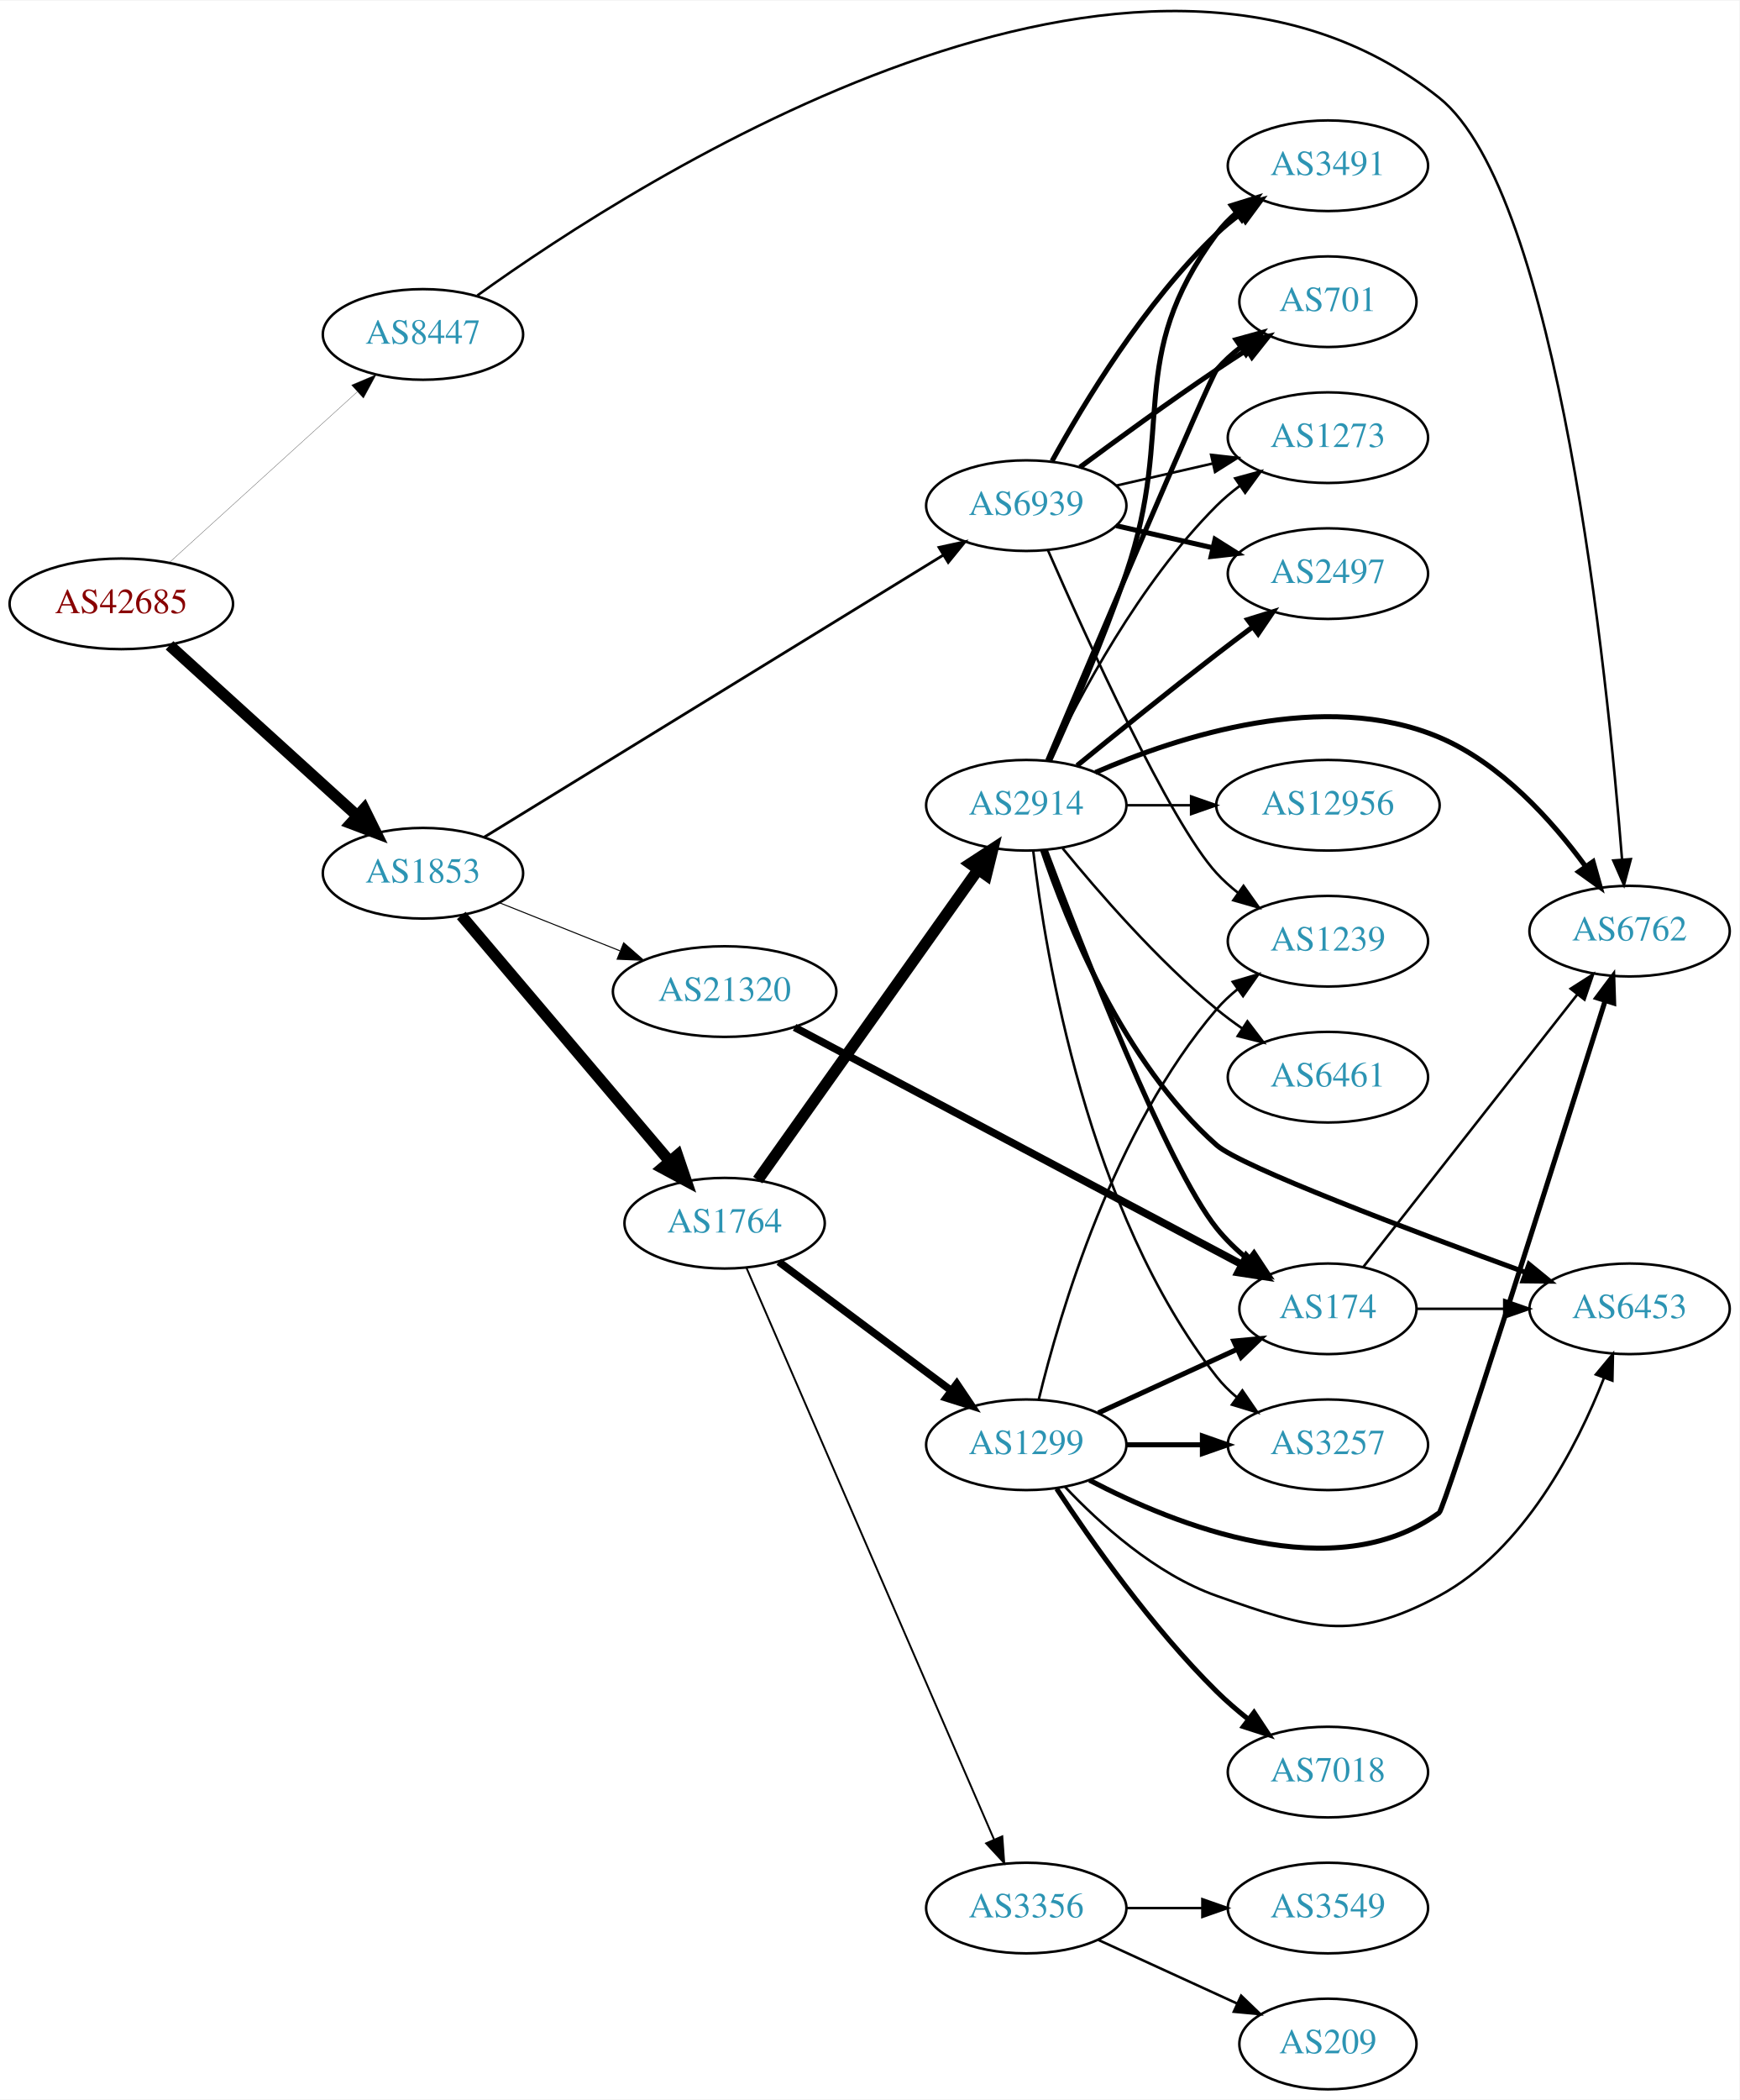
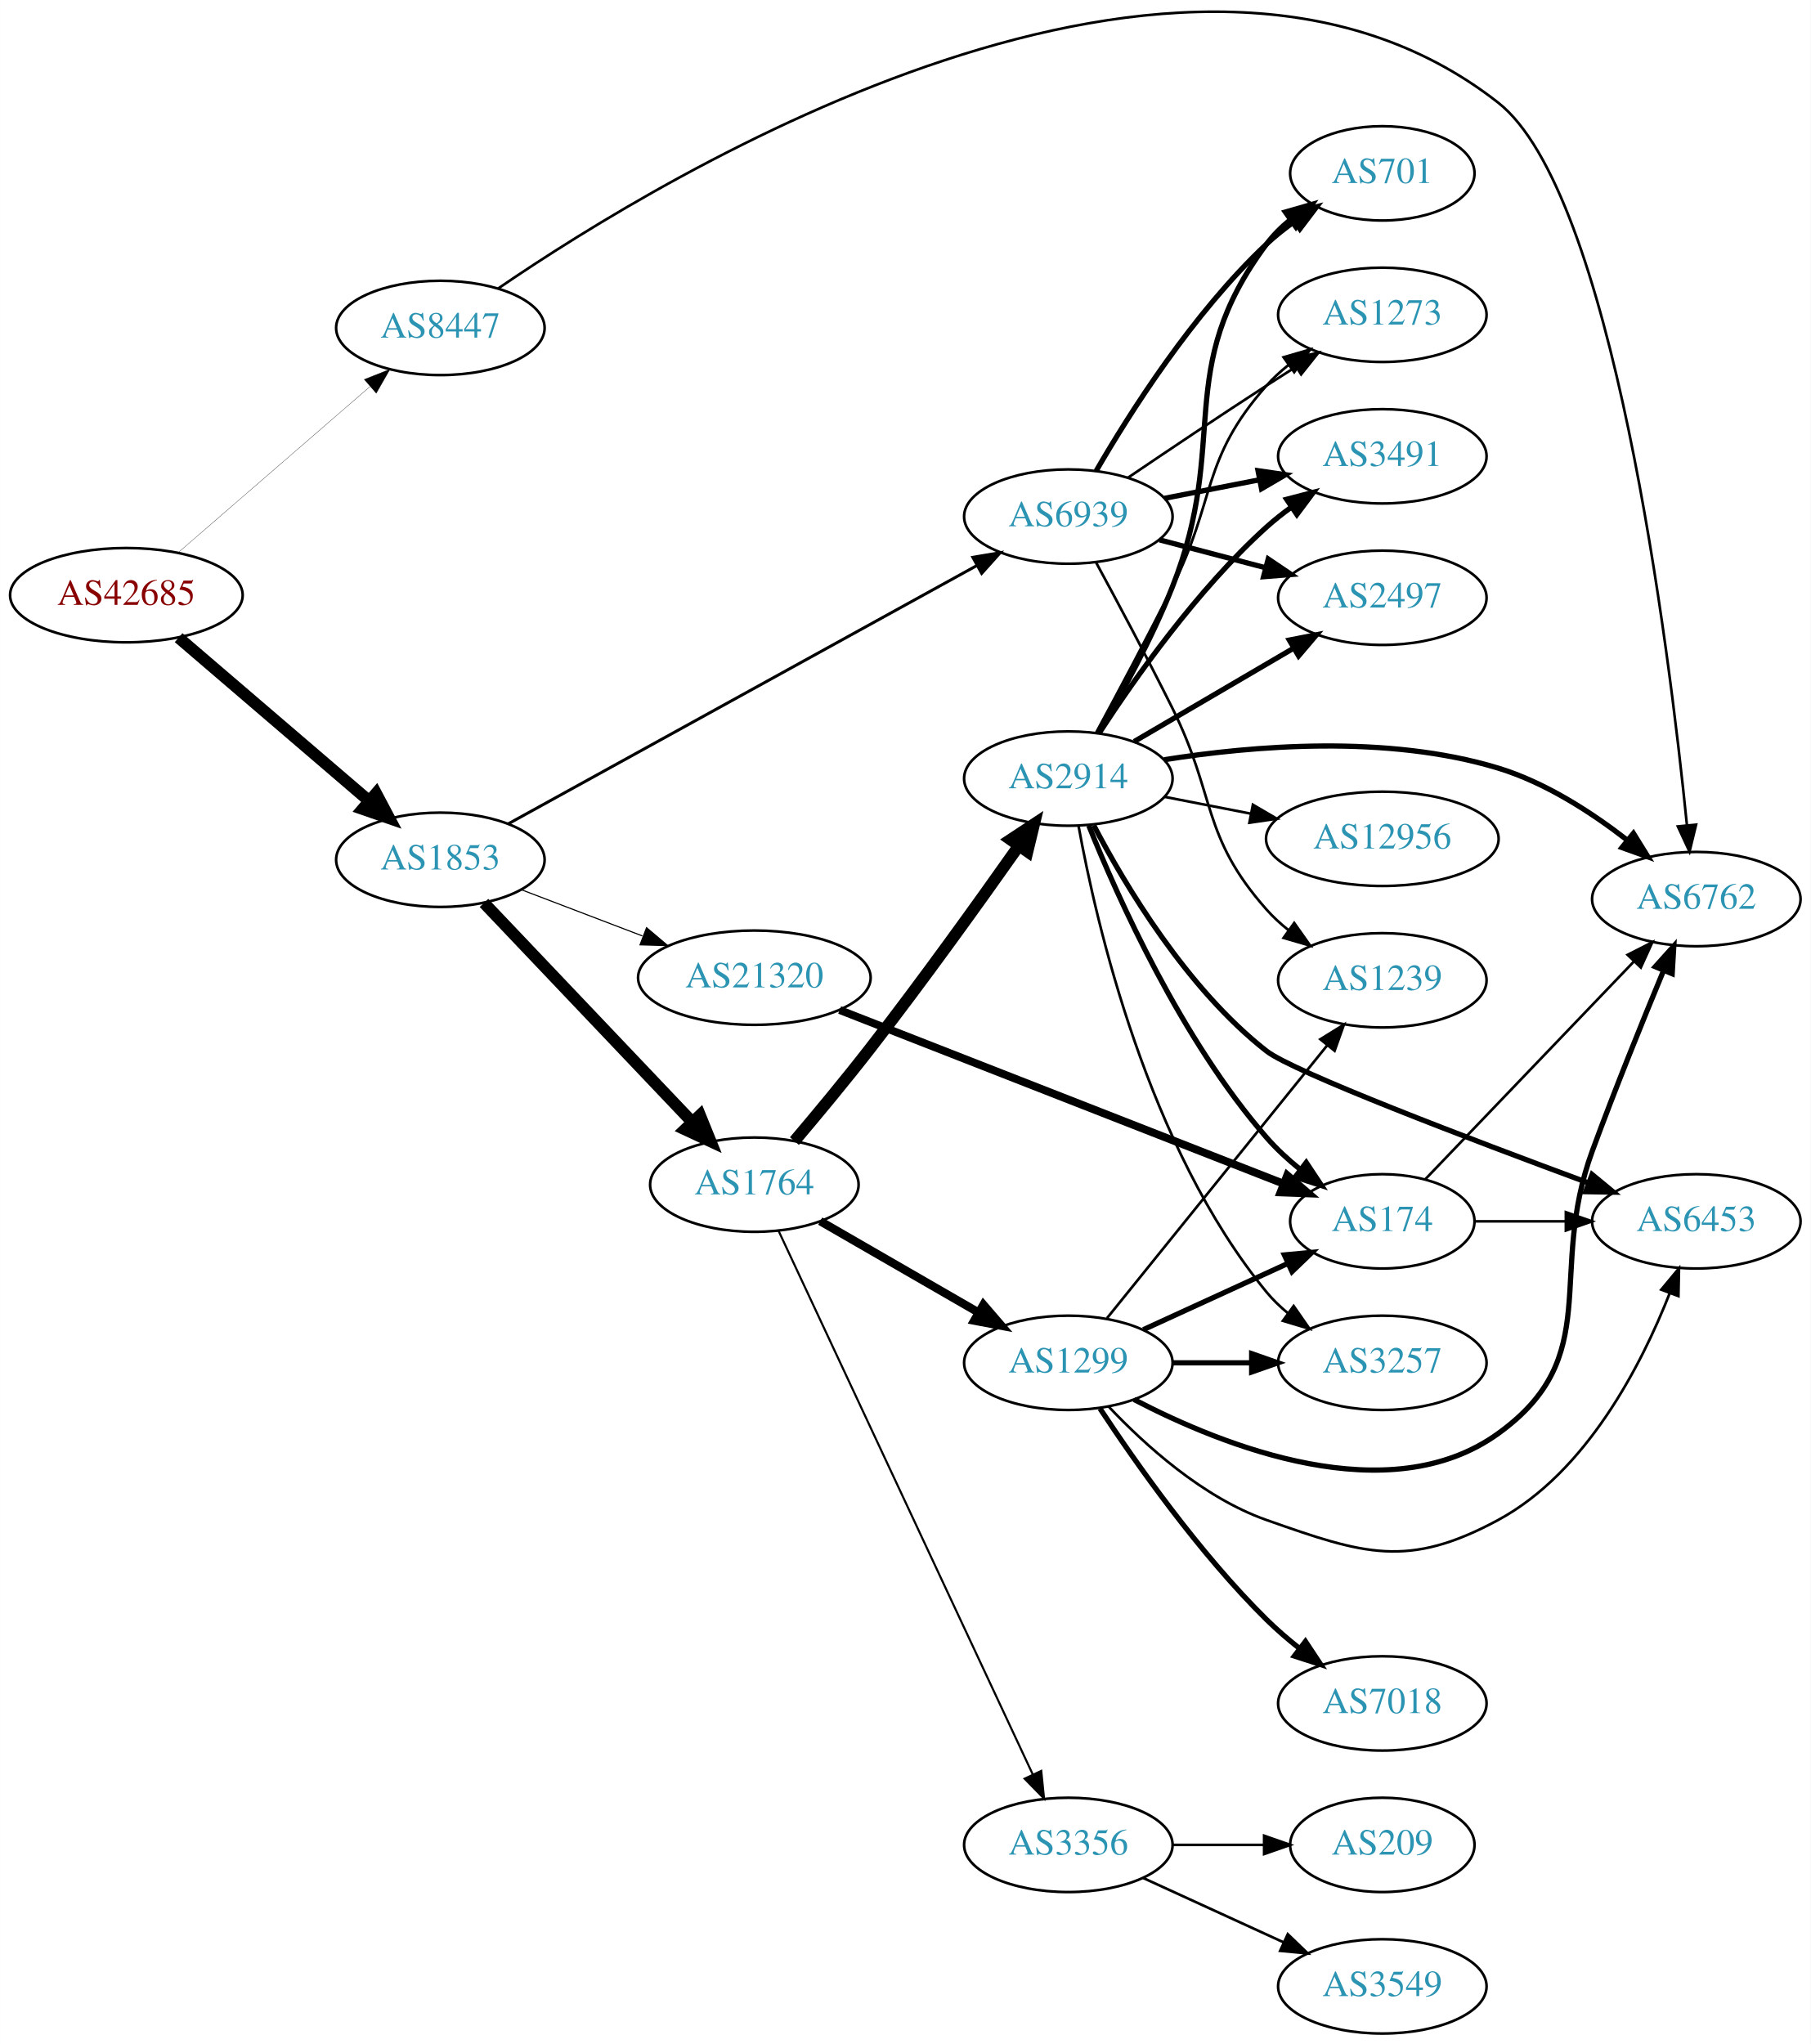
- <svg xmlns="http://www.w3.org/2000/svg" xmlns:xlink="http://www.w3.org/1999/xlink" width="691pt" height="834pt" viewBox="0.00 0.00 691.06 833.59">
-   <g id="graph0" class="graph" transform="scale(1 1) rotate(0) translate(4 829.591)">
-     <polygon fill="white" stroke="none" points="-4,4 -4,-829.591 687.055,-829.591 687.055,4 -4,4" />
+ <svg xmlns="http://www.w3.org/2000/svg" xmlns:xlink="http://www.w3.org/1999/xlink" width="691pt" height="780pt" viewBox="0.00 0.00 691.06 780.16">
+   <g id="graph0" class="graph" transform="scale(1 1) rotate(0) translate(4 776.165)">
+     <polygon fill="white" stroke="none" points="-4,4 -4,-776.165 687.055,-776.165 687.055,4 -4,4" />
    <g id="node1" class="node">
      <g id="a_node1">
        <a xlink:href="/asn/42685" xlink:title="AS42685 ~ Bundeskanzleramt [AT]">
-           <ellipse fill="#ffffff" stroke="black" cx="44.196" cy="-590" rx="44.393" ry="18" />
-           <text text-anchor="middle" x="44.196" y="-586.3" font-family="Times,serif" font-size="14.00" fill="#880000">AS42685</text>
+           <ellipse fill="#ffffff" stroke="black" cx="44.196" cy="-549" rx="44.393" ry="18" />
+           <text text-anchor="middle" x="44.196" y="-545.3" font-family="Times,serif" font-size="14.00" fill="#880000">AS42685</text>
        </a>
      </g>
    </g>
    <g id="node2" class="node">
      <g id="a_node2">
        <a xlink:href="/asn/1853" xlink:title="AS1853 ~ ACOnet Backbone [AT]">
-           <ellipse fill="#ffffff" stroke="black" cx="164.039" cy="-483" rx="39.794" ry="18" />
-           <text text-anchor="middle" x="164.039" y="-479.3" font-family="Times,serif" font-size="14.00" fill="#2c94b3">AS1853</text>
+           <ellipse fill="#ffffff" stroke="black" cx="164.039" cy="-448" rx="39.794" ry="18" />
+           <text text-anchor="middle" x="164.039" y="-444.3" font-family="Times,serif" font-size="14.00" fill="#2c94b3">AS1853</text>
        </a>
      </g>
    </g>
    <g id="edge1" class="edge">
-       <path fill="none" stroke="black" stroke-width="4.5" d="M63.351,-573.516C83.333,-555.372 115.585,-526.087 137.971,-505.761" />
-       <polygon fill="black" stroke="black" stroke-width="4.5" points="140.685,-508.616 145.441,-498.978 135.391,-502.786 140.685,-508.616" />
+       <path fill="none" stroke="black" stroke-width="4.5" d="M64.129,-532.773C83.831,-515.887 114.826,-489.322 136.864,-470.434" />
+       <polygon fill="black" stroke="black" stroke-width="4.5" points="139.51,-473.351 144.541,-463.854 134.385,-467.372 139.51,-473.351" />
    </g>
    <g id="node3" class="node">
      <g id="a_node3">
        <a xlink:href="/asn/8447" xlink:title="AS8447 ~ A1 Telekom Austria AG [AT]">
-           <ellipse fill="#ffffff" stroke="black" cx="164.039" cy="-697" rx="39.794" ry="18" />
-           <text text-anchor="middle" x="164.039" y="-693.3" font-family="Times,serif" font-size="14.00" fill="#2c94b3">AS8447</text>
+           <ellipse fill="#ffffff" stroke="black" cx="164.039" cy="-651" rx="39.794" ry="18" />
+           <text text-anchor="middle" x="164.039" y="-647.3" font-family="Times,serif" font-size="14.00" fill="#2c94b3">AS8447</text>
        </a>
      </g>
    </g>
    <g id="edge2" class="edge">
-       <path fill="none" stroke="black" stroke-width="0.102" d="M63.351,-606.484C83.333,-624.628 115.585,-653.913 137.971,-674.239" />
-       <polygon fill="black" stroke="black" stroke-width="0.102" points="135.685,-676.891 145.441,-681.022 140.391,-671.708 135.685,-676.891" />
+       <path fill="none" stroke="black" stroke-width="0.105" d="M63.869,-565.162C83.636,-582.273 114.982,-609.404 137.134,-628.578" />
+       <polygon fill="black" stroke="black" stroke-width="0.105" points="134.989,-631.35 144.841,-635.249 139.57,-626.058 134.989,-631.35" />
    </g>
    <g id="node4" class="node">
      <g id="a_node4">
        <a xlink:href="/asn/1764" xlink:title="AS1764 ~ NEXTLAYER-AS [AT]">
-           <ellipse fill="#ffffff" stroke="black" cx="283.881" cy="-344" rx="39.794" ry="18" />
-           <text text-anchor="middle" x="283.881" y="-340.3" font-family="Times,serif" font-size="14.00" fill="#2c94b3">AS1764</text>
+           <ellipse fill="#ffffff" stroke="black" cx="283.881" cy="-324" rx="39.794" ry="18" />
+           <text text-anchor="middle" x="283.881" y="-320.3" font-family="Times,serif" font-size="14.00" fill="#2c94b3">AS1764</text>
        </a>
      </g>
    </g>
    <g id="edge3" class="edge">
-       <path fill="none" stroke="black" stroke-width="4.5" d="M179.253,-466.233C199.868,-441.917 238.195,-396.709 262.017,-368.61" />
-       <polygon fill="black" stroke="black" stroke-width="4.5" points="265.153,-371 268.616,-360.826 259.146,-365.908 265.153,-371" />
+       <path fill="none" stroke="black" stroke-width="4.5" d="M180.687,-431.534C201.025,-410.133 236.693,-372.602 260.052,-348.023" />
+       <polygon fill="black" stroke="black" stroke-width="4.5" points="263.133,-350.496 267.168,-340.534 257.425,-345.071 263.133,-350.496" />
    </g>
    <g id="node5" class="node">
      <g id="a_node5">
        <a xlink:href="/asn/6939" xlink:title="AS6939 ~ Hurricane Electric LLC [US]">
-           <ellipse fill="#ffffff" stroke="black" cx="403.724" cy="-629" rx="39.794" ry="18" />
-           <text text-anchor="middle" x="403.724" y="-625.3" font-family="Times,serif" font-size="14.00" fill="#2c94b3">AS6939</text>
+           <ellipse fill="#ffffff" stroke="black" cx="403.724" cy="-579" rx="39.794" ry="18" />
+           <text text-anchor="middle" x="403.724" y="-575.3" font-family="Times,serif" font-size="14.00" fill="#2c94b3">AS6939</text>
        </a>
      </g>
    </g>
    <g id="edge4" class="edge">
-       <path fill="none" stroke="black" stroke-width="1.091" d="M188.262,-497.265C231.039,-523.541 322.338,-579.622 370.865,-609.43" />
-       <polygon fill="black" stroke="black" stroke-width="1.091" points="369.054,-612.425 379.406,-614.677 372.718,-606.461 369.054,-612.425" />
+       <path fill="none" stroke="black" stroke-width="1.125" d="M190.026,-461.772C232.911,-485.408 320.565,-533.718 368.885,-560.35" />
+       <polygon fill="black" stroke="black" stroke-width="1.125" points="367.267,-563.455 377.715,-565.216 370.646,-557.324 367.267,-563.455" />
    </g>
    <g id="node6" class="node">
      <g id="a_node6">
        <a xlink:href="/asn/21320" xlink:title="AS21320 ~ GEANT Vereniging [EU]">
-           <ellipse fill="#ffffff" stroke="black" cx="283.881" cy="-436" rx="44.393" ry="18" />
-           <text text-anchor="middle" x="283.881" y="-432.3" font-family="Times,serif" font-size="14.00" fill="#2c94b3">AS21320</text>
+           <ellipse fill="#ffffff" stroke="black" cx="283.881" cy="-403" rx="44.393" ry="18" />
+           <text text-anchor="middle" x="283.881" y="-399.3" font-family="Times,serif" font-size="14.00" fill="#2c94b3">AS21320</text>
        </a>
      </g>
    </g>
    <g id="edge5" class="edge">
-       <path fill="none" stroke="black" stroke-width="0.409" d="M194.471,-471.261C208.924,-465.497 226.566,-458.461 242.278,-452.194" />
-       <polygon fill="black" stroke="black" stroke-width="0.409" points="243.773,-455.366 251.765,-448.41 241.18,-448.864 243.773,-455.366" />
-     </g>
-     <g id="node10" class="node">
-       <g id="a_node10">
+       <path fill="none" stroke="black" stroke-width="0.422" d="M195.08,-436.528C209.065,-431.188 225.933,-424.747 241.131,-418.943" />
+       <polygon fill="black" stroke="black" stroke-width="0.422" points="242.736,-422.077 250.83,-415.239 240.239,-415.537 242.736,-422.077" />
+     </g>
+     <g id="node16" class="node">
+       <g id="a_node16">
        <a xlink:href="/asn/6762" xlink:title="AS6762 ~ TELECOM ITALIA SPARKLE S.p.A. [IT]">
-           <ellipse fill="#ffffff" stroke="black" cx="643.409" cy="-460" rx="39.794" ry="18" />
-           <text text-anchor="middle" x="643.409" y="-456.3" font-family="Times,serif" font-size="14.00" fill="#2c94b3">AS6762</text>
-         </a>
-       </g>
-     </g>
-     <g id="edge32" class="edge">
-       <path fill="none" stroke="black" d="M185.649,-712.473C249.778,-758.611 448.603,-886.279 567.762,-791 615.135,-753.121 634.596,-562.001 640.396,-488.687" />
-       <polygon fill="black" stroke="black" points="643.912,-488.602 641.183,-478.365 636.933,-488.07 643.912,-488.602" />
+           <ellipse fill="#ffffff" stroke="black" cx="643.409" cy="-433" rx="39.794" ry="18" />
+           <text text-anchor="middle" x="643.409" y="-429.3" font-family="Times,serif" font-size="14.00" fill="#2c94b3">AS6762</text>
+         </a>
+       </g>
+     </g>
+     <g id="edge31" class="edge">
+       <path fill="none" stroke="black" d="M186.07,-666.037C250.579,-710.172 448.493,-830.526 567.762,-737 611.4,-702.781 632.902,-529.922 639.828,-461.217" />
+       <polygon fill="black" stroke="black" points="643.325,-461.414 640.816,-451.121 636.359,-460.733 643.325,-461.414" />
    </g>
    <g id="node7" class="node">
      <g id="a_node7">
        <a xlink:href="/asn/1299" xlink:title="AS1299 ~ Telia Carrier [EU]">
          <ellipse fill="#ffffff" stroke="black" cx="403.724" cy="-256" rx="39.794" ry="18" />
          <text text-anchor="middle" x="403.724" y="-252.3" font-family="Times,serif" font-size="14.00" fill="#2c94b3">AS1299</text>
        </a>
      </g>
    </g>
    <g id="edge6" class="edge">
-       <path fill="none" stroke="black" stroke-width="3" d="M305.408,-328.672C324.386,-314.499 352.777,-293.298 374.002,-277.448" />
-       <polygon fill="black" stroke="black" stroke-width="3" points="376.119,-280.236 382.037,-271.448 371.93,-274.627 376.119,-280.236" />
+       <path fill="none" stroke="black" stroke-width="3.176" d="M309.013,-310.075C326.452,-300.012 350.226,-286.293 369.464,-275.192" />
+       <polygon fill="black" stroke="black" stroke-width="3.176" points="371.307,-278.17 378.219,-270.14 367.809,-272.107 371.307,-278.17" />
    </g>
    <g id="node8" class="node">
      <g id="a_node8">
        <a xlink:href="/asn/2914" xlink:title="AS2914 ~ NTT America, Inc. [US]">
-           <ellipse fill="#ffffff" stroke="black" cx="403.724" cy="-510" rx="39.794" ry="18" />
-           <text text-anchor="middle" x="403.724" y="-506.3" font-family="Times,serif" font-size="14.00" fill="#2c94b3">AS2914</text>
+           <ellipse fill="#ffffff" stroke="black" cx="403.724" cy="-479" rx="39.794" ry="18" />
+           <text text-anchor="middle" x="403.724" y="-475.3" font-family="Times,serif" font-size="14.00" fill="#2c94b3">AS2914</text>
        </a>
      </g>
    </g>
    <g id="edge7" class="edge">
-       <path fill="none" stroke="black" stroke-width="4.5" d="M297.049,-361.14C317.778,-390.34 360.054,-449.893 384.382,-484.163" />
-       <polygon fill="black" stroke="black" stroke-width="4.5" points="381.447,-486.83 390.446,-492.705 387.868,-482.271 381.447,-486.83" />
+       <path fill="none" stroke="black" stroke-width="4.5" d="M299.173,-340.632C307.728,-350.727 318.721,-363.948 328.077,-376 348.104,-401.796 369.901,-432.158 384.741,-453.204" />
+       <polygon fill="black" stroke="black" stroke-width="4.5" points="381.679,-455.694 390.65,-461.612 388.122,-451.167 381.679,-455.694" />
    </g>
    <g id="node9" class="node">
      <g id="a_node9">
        <a xlink:href="/asn/3356" xlink:title="AS3356 ~ Level 3 Parent, LLC [US]">
          <ellipse fill="#ffffff" stroke="black" cx="403.724" cy="-72" rx="39.794" ry="18" />
          <text text-anchor="middle" x="403.724" y="-68.3" font-family="Times,serif" font-size="14.00" fill="#2c94b3">AS3356</text>
        </a>
      </g>
    </g>
    <g id="edge8" class="edge">
-       <path fill="none" stroke="black" stroke-width="0.75" d="M292.613,-326.153C312.756,-279.66 366.947,-154.579 390.975,-99.117" />
-       <polygon fill="black" stroke="black" stroke-width="0.75" points="394.199,-100.48 394.963,-89.912 387.776,-97.697 394.199,-100.48" />
+       <path fill="none" stroke="black" stroke-width="0.794" d="M293.168,-306.28C313.495,-262.812 365.928,-150.686 390.134,-98.922" />
+       <polygon fill="black" stroke="black" stroke-width="0.794" points="393.381,-100.242 394.446,-89.701 387.04,-97.276 393.381,-100.242" />
+     </g>
+     <g id="node11" class="node">
+       <g id="a_node11">
+         <a xlink:href="/asn/3491" xlink:title="AS3491 ~ PCCW Global, Inc. [US]">
+           <ellipse fill="#ffffff" stroke="black" cx="523.566" cy="-602" rx="39.794" ry="18" />
+           <text text-anchor="middle" x="523.566" y="-598.3" font-family="Times,serif" font-size="14.00" fill="#2c94b3">AS3491</text>
+         </a>
+       </g>
+     </g>
+     <g id="edge25" class="edge">
+       <path fill="none" stroke="black" stroke-width="2" d="M440.4,-585.963C451.832,-588.194 464.654,-590.697 476.707,-593.049" />
+       <polygon fill="black" stroke="black" stroke-width="2" points="476.119,-596.501 486.604,-594.981 477.46,-589.63 476.119,-596.501" />
    </g>
    <g id="node12" class="node">
      <g id="a_node12">
        <a xlink:href="/asn/2497" xlink:title="AS2497 ~ Internet Initiative Japan Inc. [JP]">
-           <ellipse fill="#ffffff" stroke="black" cx="523.566" cy="-602" rx="39.794" ry="18" />
-           <text text-anchor="middle" x="523.566" y="-598.3" font-family="Times,serif" font-size="14.00" fill="#2c94b3">AS2497</text>
-         </a>
-       </g>
-     </g>
-     <g id="edge26" class="edge">
-       <path fill="none" stroke="black" stroke-width="2" d="M439.443,-621.045C451.443,-618.296 465.064,-615.175 477.756,-612.267" />
-       <polygon fill="black" stroke="black" stroke-width="2" points="478.722,-615.636 487.688,-609.991 477.159,-608.813 478.722,-615.636" />
-     </g>
-     <g id="node13" class="node">
-       <g id="a_node13">
-         <a xlink:href="/asn/3491" xlink:title="AS3491 ~ PCCW Global, Inc. [US]">
-           <ellipse fill="#ffffff" stroke="black" cx="523.566" cy="-764" rx="39.794" ry="18" />
-           <text text-anchor="middle" x="523.566" y="-760.3" font-family="Times,serif" font-size="14.00" fill="#2c94b3">AS3491</text>
-         </a>
-       </g>
-     </g>
-     <g id="edge27" class="edge">
-       <path fill="none" stroke="black" stroke-width="2" d="M413.965,-646.713C426.51,-669.561 450.687,-709.611 479.37,-737 482.238,-739.739 485.427,-742.347 488.736,-744.785" />
-       <polygon fill="black" stroke="black" stroke-width="2" points="486.86,-747.742 497.096,-750.477 490.8,-741.956 486.86,-747.742" />
+           <ellipse fill="#ffffff" stroke="black" cx="523.566" cy="-548" rx="39.794" ry="18" />
+           <text text-anchor="middle" x="523.566" y="-544.3" font-family="Times,serif" font-size="14.00" fill="#2c94b3">AS2497</text>
+         </a>
+       </g>
+     </g>
+     <g id="edge24" class="edge">
+       <path fill="none" stroke="black" stroke-width="2" d="M438.493,-570.117C451.066,-566.809 465.522,-563.006 478.86,-559.498" />
+       <polygon fill="black" stroke="black" stroke-width="2" points="480.012,-562.814 488.792,-556.885 478.231,-556.044 480.012,-562.814" />
    </g>
    <g id="node14" class="node">
      <g id="a_node14">
        <a xlink:href="/asn/701" xlink:title="AS701 ~ UUNET [US]">
          <ellipse fill="#ffffff" stroke="black" cx="523.566" cy="-710" rx="35.194" ry="18" />
          <text text-anchor="middle" x="523.566" y="-706.3" font-family="Times,serif" font-size="14.00" fill="#2c94b3">AS701</text>
        </a>
      </g>
    </g>
-     <g id="edge25" class="edge">
-       <path fill="none" stroke="black" stroke-width="2" d="M425.054,-644.277C439.916,-655.304 460.661,-670.407 479.37,-683 483.188,-685.569 487.238,-688.21 491.268,-690.786" />
-       <polygon fill="black" stroke="black" stroke-width="2" points="489.637,-693.895 499.962,-696.271 493.372,-687.975 489.637,-693.895" />
-     </g>
-     <g id="node18" class="node">
-       <g id="a_node18">
+     <g id="edge26" class="edge">
+       <path fill="none" stroke="black" stroke-width="2" d="M414.332,-596.412C427.097,-618.448 451.328,-656.695 479.37,-683 482.652,-686.078 486.335,-688.999 490.131,-691.704" />
+       <polygon fill="black" stroke="black" stroke-width="2" points="488.238,-694.649 498.507,-697.257 492.106,-688.814 488.238,-694.649" />
+     </g>
+     <g id="node17" class="node">
+       <g id="a_node17">
        <a xlink:href="/asn/1273" xlink:title="AS1273 ~ Vodafone Group PLC [EU]">
          <ellipse fill="#ffffff" stroke="black" cx="523.566" cy="-656" rx="39.794" ry="18" />
          <text text-anchor="middle" x="523.566" y="-652.3" font-family="Times,serif" font-size="14.00" fill="#2c94b3">AS1273</text>
        </a>
      </g>
    </g>
-     <g id="edge29" class="edge">
-       <path fill="none" stroke="black" d="M439.443,-636.955C451.443,-639.704 465.064,-642.825 477.756,-645.733" />
-       <polygon fill="black" stroke="black" points="477.159,-649.187 487.688,-648.009 478.722,-642.364 477.159,-649.187" />
-     </g>
-     <g id="node20" class="node">
-       <g id="a_node20">
+     <g id="edge28" class="edge">
+       <path fill="none" stroke="black" d="M426.488,-593.841C441.314,-603.886 461.43,-617.389 479.37,-629 482.962,-631.325 486.738,-633.735 490.502,-636.115" />
+       <polygon fill="black" stroke="black" points="488.837,-639.203 499.166,-641.561 492.563,-633.276 488.837,-639.203" />
+     </g>
+     <g id="node19" class="node">
+       <g id="a_node19">
        <a xlink:href="/asn/1239" xlink:title="AS1239 ~ Sprint [US]">
-           <ellipse fill="#ffffff" stroke="black" cx="523.566" cy="-456" rx="39.794" ry="18" />
-           <text text-anchor="middle" x="523.566" y="-452.3" font-family="Times,serif" font-size="14.00" fill="#2c94b3">AS1239</text>
-         </a>
-       </g>
-     </g>
-     <g id="edge28" class="edge">
-       <path fill="none" stroke="black" d="M412.337,-611.302C427.288,-577.079 460.654,-503.4 479.37,-483 481.911,-480.23 484.799,-477.636 487.849,-475.236" />
-       <polygon fill="black" stroke="black" points="490.031,-477.979 496.171,-469.346 485.987,-472.266 490.031,-477.979" />
-     </g>
-     <g id="node16" class="node">
-       <g id="a_node16">
+           <ellipse fill="#ffffff" stroke="black" cx="523.566" cy="-402" rx="39.794" ry="18" />
+           <text text-anchor="middle" x="523.566" y="-398.3" font-family="Times,serif" font-size="14.00" fill="#2c94b3">AS1239</text>
+         </a>
+       </g>
+     </g>
+     <g id="edge27" class="edge">
+       <path fill="none" stroke="black" d="M414.342,-561.425C422.315,-546.717 433.844,-525.126 443.37,-506 460.213,-472.185 454.326,-457.283 479.37,-429 481.862,-426.186 484.717,-423.562 487.746,-421.143" />
+       <polygon fill="black" stroke="black" points="489.931,-423.884 496.04,-415.227 485.866,-418.185 489.931,-423.884" />
+     </g>
+     <g id="node13" class="node">
+       <g id="a_node13">
        <a xlink:href="/asn/174" xlink:title="AS174 ~ Cogent Communications [US]">
          <ellipse fill="#ffffff" stroke="black" cx="523.566" cy="-310" rx="35.194" ry="18" />
          <text text-anchor="middle" x="523.566" y="-306.3" font-family="Times,serif" font-size="14.00" fill="#2c94b3">AS174</text>
        </a>
      </g>
    </g>
-     <g id="edge33" class="edge">
-       <path fill="none" stroke="black" stroke-width="3" d="M311.685,-421.791C355.391,-398.622 441.892,-352.766 489.4,-327.582" />
-       <polygon fill="black" stroke="black" stroke-width="3" points="491.161,-330.61 498.357,-322.833 487.883,-324.425 491.161,-330.61" />
-     </g>
-     <g id="edge19" class="edge">
-       <path fill="none" stroke="black" stroke-width="2" d="M428.831,-241.939C463.072,-224.021 526.238,-198.78 567.762,-229 569.897,-230.553 614.435,-371.239 633.679,-432.27" />
-       <polygon fill="black" stroke="black" stroke-width="2" points="630.408,-433.534 636.752,-442.019 637.084,-431.43 630.408,-433.534" />
-     </g>
-     <g id="node15" class="node">
-       <g id="a_node15">
+     <g id="edge32" class="edge">
+       <path fill="none" stroke="black" stroke-width="3" d="M316.444,-390.65C360.3,-373.49 439.499,-342.502 485.915,-324.341" />
+       <polygon fill="black" stroke="black" stroke-width="3" points="487.26,-327.573 495.297,-320.67 484.709,-321.054 487.26,-327.573" />
+     </g>
+     <g id="node10" class="node">
+       <g id="a_node10">
        <a xlink:href="/asn/6453" xlink:title="AS6453 ~ TATA COMMUNICATIONS (AMERICA) INC [US]">
          <ellipse fill="#ffffff" stroke="black" cx="643.409" cy="-310" rx="39.794" ry="18" />
          <text text-anchor="middle" x="643.409" y="-306.3" font-family="Times,serif" font-size="14.00" fill="#2c94b3">AS6453</text>
        </a>
      </g>
    </g>
-     <g id="edge24" class="edge">
+     <g id="edge23" class="edge">
      <path fill="none" stroke="black" d="M419.061,-239.348C432.824,-224.749 455.061,-204.559 479.37,-196 516.426,-182.954 533.202,-177.32 567.762,-196 601.497,-214.234 622.438,-255.081 633.263,-282.595" />
      <polygon fill="black" stroke="black" points="630.021,-283.919 636.798,-292.062 636.578,-281.47 630.021,-283.919" />
    </g>
    <g id="edge22" class="edge">
      <path fill="none" stroke="black" stroke-width="2" d="M432.353,-268.661C448.769,-276.183 469.75,-285.798 487.347,-293.861" />
      <polygon fill="black" stroke="black" stroke-width="2" points="486.176,-297.174 496.725,-298.158 489.092,-290.811 486.176,-297.174" />
    </g>
-     <g id="node17" class="node">
-       <g id="a_node17">
+     <g id="node15" class="node">
+       <g id="a_node15">
        <a xlink:href="/asn/3257" xlink:title="AS3257 ~ GTT [DE]">
          <ellipse fill="#ffffff" stroke="black" cx="523.566" cy="-256" rx="39.794" ry="18" />
          <text text-anchor="middle" x="523.566" y="-252.3" font-family="Times,serif" font-size="14.00" fill="#2c94b3">AS3257</text>
        </a>
      </g>
    </g>
-     <g id="edge20" class="edge">
+     <g id="edge18" class="edge">
      <path fill="none" stroke="black" stroke-width="2" d="M443.636,-256C453.19,-256 463.539,-256 473.502,-256" />
      <polygon fill="black" stroke="black" stroke-width="2" points="473.695,-259.5 483.695,-256 473.694,-252.5 473.695,-259.5" />
    </g>
-     <g id="edge21" class="edge">
-       <path fill="none" stroke="black" d="M408.713,-274.099C416.918,-307.868 438.443,-381.36 479.37,-429 481.82,-431.851 484.646,-434.5 487.657,-436.934" />
-       <polygon fill="black" stroke="black" points="485.762,-439.882 495.926,-442.872 489.845,-434.196 485.762,-439.882" />
-     </g>
-     <g id="node21" class="node">
-       <g id="a_node21">
+     <g id="edge19" class="edge">
+       <path fill="none" stroke="black" stroke-width="2" d="M428.793,-241.991C462.989,-224.136 526.1,-198.971 567.762,-229 608.808,-258.584 586.307,-289.51 603.762,-337 612.366,-360.407 623.001,-386.654 630.936,-405.78" />
+       <polygon fill="black" stroke="black" stroke-width="2" points="627.735,-407.197 634.814,-415.08 634.195,-404.503 627.735,-407.197" />
+     </g>
+     <g id="edge20" class="edge">
+       <path fill="none" stroke="black" d="M418.472,-273.034C439.228,-298.749 478.674,-347.619 502.597,-377.26" />
+       <polygon fill="black" stroke="black" points="499.901,-379.491 508.905,-385.075 505.348,-375.095 499.901,-379.491" />
+     </g>
+     <g id="node20" class="node">
+       <g id="a_node20">
        <a xlink:href="/asn/7018" xlink:title="AS7018 ~ AT&amp;T Services, Inc. [US]">
          <ellipse fill="#ffffff" stroke="black" cx="523.566" cy="-126" rx="39.794" ry="18" />
          <text text-anchor="middle" x="523.566" y="-122.3" font-family="Times,serif" font-size="14.00" fill="#2c94b3">AS7018</text>
        </a>
      </g>
    </g>
-     <g id="edge23" class="edge">
+     <g id="edge21" class="edge">
      <path fill="none" stroke="black" stroke-width="2" d="M415.813,-238.534C429.352,-217.964 453.642,-183.387 479.37,-158 483.176,-154.245 487.441,-150.568 491.769,-147.123" />
      <polygon fill="black" stroke="black" stroke-width="2" points="494.219,-149.657 500.067,-140.822 489.986,-144.082 494.219,-149.657" />
    </g>
    <g id="edge9" class="edge">
-       <path fill="none" stroke="black" stroke-width="2" d="M431.187,-523.027C464.342,-537.437 522.318,-556.238 567.762,-537 592.222,-526.646 612.601,-503.92 625.852,-485.827" />
-       <polygon fill="black" stroke="black" stroke-width="2" points="628.892,-487.588 631.771,-477.392 623.162,-483.567 628.892,-487.588" />
-     </g>
-     <g id="node11" class="node">
-       <g id="a_node11">
-         <a xlink:href="/asn/6461" xlink:title="AS6461 ~ Zayo Bandwidth [US]">
-           <ellipse fill="#ffffff" stroke="black" cx="523.566" cy="-402" rx="39.794" ry="18" />
-           <text text-anchor="middle" x="523.566" y="-398.3" font-family="Times,serif" font-size="14.00" fill="#2c94b3">AS6461</text>
-         </a>
-       </g>
+       <path fill="none" stroke="black" stroke-width="2" d="M413.418,-461.158C425.372,-438.309 448.911,-398.826 479.37,-375 489.516,-367.063 557.39,-341.253 602.305,-324.643" />
+       <polygon fill="black" stroke="black" stroke-width="2" points="603.617,-327.89 611.789,-321.146 601.196,-321.322 603.617,-327.89" />
    </g>
    <g id="edge10" class="edge">
-       <path fill="none" stroke="black" d="M418.143,-492.935C432.257,-475.625 455.672,-448.655 479.37,-429 482.587,-426.332 486.087,-423.73 489.658,-421.259" />
-       <polygon fill="black" stroke="black" points="491.581,-424.183 498.014,-415.764 487.735,-418.334 491.581,-424.183" />
+       <path fill="none" stroke="black" stroke-width="2" d="M415.551,-496.443C428.837,-516.913 452.884,-551.093 479.37,-575 482.314,-577.657 485.552,-580.212 488.891,-582.619" />
+       <polygon fill="black" stroke="black" stroke-width="2" points="487.037,-585.59 497.288,-588.27 490.946,-579.783 487.037,-585.59" />
    </g>
    <g id="edge11" class="edge">
-       <path fill="none" stroke="black" stroke-width="2" d="M423.891,-525.75C438.872,-537.977 460.285,-555.269 479.37,-570 483.896,-573.493 488.728,-577.146 493.462,-580.683" />
-       <polygon fill="black" stroke="black" stroke-width="2" points="491.673,-583.714 501.788,-586.864 495.845,-578.093 491.673,-583.714" />
+       <path fill="none" stroke="black" stroke-width="2" d="M428.855,-493.13C446.411,-503.409 470.386,-517.447 489.69,-528.75" />
+       <polygon fill="black" stroke="black" stroke-width="2" points="488.069,-531.857 498.467,-533.889 491.606,-525.816 488.069,-531.857" />
    </g>
    <g id="edge12" class="edge">
-       <path fill="none" stroke="black" stroke-width="2" d="M413.015,-527.701C421.393,-546.022 434.355,-575.605 443.37,-602 463.442,-660.763 442.467,-687.059 479.37,-737 481.604,-740.023 484.287,-742.786 487.207,-745.293" />
-       <polygon fill="black" stroke="black" stroke-width="2" points="485.233,-748.186 495.351,-751.331 489.402,-742.563 485.233,-748.186" />
+       <path fill="none" stroke="black" stroke-width="2" d="M411.534,-461.055C422.67,-433.334 446.834,-379.394 479.37,-342 483.123,-337.687 487.552,-333.607 492.12,-329.894" />
+       <polygon fill="black" stroke="black" stroke-width="2" points="494.52,-332.467 500.375,-323.637 490.291,-326.888 494.52,-332.467" />
    </g>
    <g id="edge13" class="edge">
-       <path fill="none" stroke="black" stroke-width="2" d="M412.24,-527.802C430.64,-571.328 476.646,-679.829 479.37,-683 482.158,-686.245 485.435,-689.228 488.916,-691.932" />
-       <polygon fill="black" stroke="black" stroke-width="2" points="487.064,-694.906 497.276,-697.726 491.051,-689.153 487.064,-694.906" />
+       <path fill="none" stroke="black" stroke-width="2" d="M415.378,-496.481C423.852,-510.955 435.547,-532.271 443.37,-552 465.629,-608.128 443.303,-634.575 479.37,-683 481.926,-686.431 485.058,-689.53 488.457,-692.299" />
+       <polygon fill="black" stroke="black" stroke-width="2" points="486.548,-695.235 496.73,-698.163 490.596,-689.525 486.548,-695.235" />
    </g>
    <g id="edge14" class="edge">
-       <path fill="none" stroke="black" stroke-width="2" d="M410.188,-492.168C419.772,-463.675 442.204,-407.764 479.37,-375 489.033,-366.482 557.062,-340.858 602.138,-324.442" />
-       <polygon fill="black" stroke="black" stroke-width="2" points="603.451,-327.689 611.657,-320.988 601.063,-321.109 603.451,-327.689" />
+       <path fill="none" stroke="black" d="M407.635,-460.832C414.37,-423.735 434.051,-338.132 479.37,-283 481.757,-280.096 484.542,-277.413 487.527,-274.956" />
+       <polygon fill="black" stroke="black" points="489.717,-277.691 495.759,-268.988 485.609,-272.024 489.717,-277.691" />
    </g>
    <g id="edge15" class="edge">
-       <path fill="none" stroke="black" stroke-width="2" d="M411.331,-492.122C425.591,-454.11 459.559,-366.717 479.37,-342 482.945,-337.54 487.283,-333.382 491.812,-329.637" />
-       <polygon fill="black" stroke="black" stroke-width="2" points="494.213,-332.208 500.051,-323.366 489.974,-326.638 494.213,-332.208" />
+       <path fill="none" stroke="black" stroke-width="2" d="M440.253,-486.183C473.875,-491.523 525.367,-495.887 567.762,-483 585.806,-477.515 603.457,-466.058 617.061,-455.494" />
+       <polygon fill="black" stroke="black" stroke-width="2" points="619.401,-458.103 624.975,-449.093 614.999,-452.66 619.401,-458.103" />
    </g>
    <g id="edge16" class="edge">
-       <path fill="none" stroke="black" d="M406.491,-491.848C411.329,-450.626 428.049,-348.459 479.37,-283 481.689,-280.042 484.429,-277.322 487.386,-274.843" />
-       <polygon fill="black" stroke="black" points="489.579,-277.575 495.579,-268.843 485.443,-271.927 489.579,-277.575" />
+       <path fill="none" stroke="black" d="M414.342,-496.575C422.315,-511.283 433.844,-532.874 443.37,-552 460.213,-585.815 454.326,-600.717 479.37,-629 481.862,-631.814 484.717,-634.438 487.746,-636.857" />
+       <polygon fill="black" stroke="black" points="485.866,-639.815 496.04,-642.773 489.931,-634.116 485.866,-639.815" />
+     </g>
+     <g id="node18" class="node">
+       <g id="a_node18">
+         <a xlink:href="/asn/12956" xlink:title="AS12956 ~ TELXIUS [ES]">
+           <ellipse fill="#ffffff" stroke="black" cx="523.566" cy="-456" rx="44.393" ry="18" />
+           <text text-anchor="middle" x="523.566" y="-452.3" font-family="Times,serif" font-size="14.00" fill="#2c94b3">AS12956</text>
+         </a>
+       </g>
    </g>
    <g id="edge17" class="edge">
-       <path fill="none" stroke="black" d="M412.734,-527.868C424.561,-552.778 448.65,-598.329 479.37,-629 482.177,-631.802 485.326,-634.451 488.611,-636.914" />
-       <polygon fill="black" stroke="black" points="486.715,-639.859 496.939,-642.637 490.679,-634.089 486.715,-639.859" />
-     </g>
-     <g id="node19" class="node">
-       <g id="a_node19">
-         <a xlink:href="/asn/12956" xlink:title="AS12956 ~ TELXIUS [ES]">
-           <ellipse fill="#ffffff" stroke="black" cx="523.566" cy="-510" rx="44.393" ry="18" />
-           <text text-anchor="middle" x="523.566" y="-506.3" font-family="Times,serif" font-size="14.00" fill="#2c94b3">AS12956</text>
-         </a>
-       </g>
-     </g>
-     <g id="edge18" class="edge">
-       <path fill="none" stroke="black" d="M443.636,-510C451.739,-510 460.414,-510 468.941,-510" />
-       <polygon fill="black" stroke="black" points="469.218,-513.5 479.218,-510 469.218,-506.5 469.218,-513.5" />
+       <path fill="none" stroke="black" d="M440.4,-472.037C450.773,-470.012 462.291,-467.764 473.341,-465.608" />
+       <polygon fill="black" stroke="black" points="474.167,-469.013 483.311,-463.662 472.826,-462.142 474.167,-469.013" />
+     </g>
+     <g id="node21" class="node">
+       <g id="a_node21">
+         <a xlink:href="/asn/3549" xlink:title="AS3549 ~ Level 3 Parent, LLC [US]">
+           <ellipse fill="#ffffff" stroke="black" cx="523.566" cy="-18" rx="39.794" ry="18" />
+           <text text-anchor="middle" x="523.566" y="-14.3" font-family="Times,serif" font-size="14.00" fill="#2c94b3">AS3549</text>
+         </a>
+       </g>
+     </g>
+     <g id="edge29" class="edge">
+       <path fill="none" stroke="black" d="M432.353,-59.339C448.31,-52.027 468.58,-42.739 485.863,-34.819" />
+       <polygon fill="black" stroke="black" points="487.478,-37.929 495.111,-30.581 484.562,-31.565 487.478,-37.929" />
    </g>
    <g id="node22" class="node">
      <g id="a_node22">
-         <a xlink:href="/asn/3549" xlink:title="AS3549 ~ Level 3 Parent, LLC [US]">
-           <ellipse fill="#ffffff" stroke="black" cx="523.566" cy="-72" rx="39.794" ry="18" />
-           <text text-anchor="middle" x="523.566" y="-68.3" font-family="Times,serif" font-size="14.00" fill="#2c94b3">AS3549</text>
+         <a xlink:href="/asn/209" xlink:title="AS209 ~ CenturyLink Communications, LLC [US]">
+           <ellipse fill="#ffffff" stroke="black" cx="523.566" cy="-72" rx="35.194" ry="18" />
+           <text text-anchor="middle" x="523.566" y="-68.3" font-family="Times,serif" font-size="14.00" fill="#2c94b3">AS209</text>
        </a>
      </g>
    </g>
    <g id="edge30" class="edge">
-       <path fill="none" stroke="black" d="M443.636,-72C453.19,-72 463.539,-72 473.502,-72" />
-       <polygon fill="black" stroke="black" points="473.695,-75.5 483.695,-72 473.694,-68.5 473.695,-75.5" />
-     </g>
-     <g id="node23" class="node">
-       <g id="a_node23">
-         <a xlink:href="/asn/209" xlink:title="AS209 ~ CenturyLink Communications, LLC [US]">
-           <ellipse fill="#ffffff" stroke="black" cx="523.566" cy="-18" rx="35.194" ry="18" />
-           <text text-anchor="middle" x="523.566" y="-14.3" font-family="Times,serif" font-size="14.00" fill="#2c94b3">AS209</text>
-         </a>
-       </g>
-     </g>
-     <g id="edge31" class="edge">
-       <path fill="none" stroke="black" d="M432.353,-59.339C448.769,-51.817 469.75,-42.202 487.347,-34.139" />
-       <polygon fill="black" stroke="black" points="489.092,-37.189 496.725,-29.842 486.176,-30.826 489.092,-37.189" />
-     </g>
-     <g id="edge35" class="edge">
-       <path fill="none" stroke="black" d="M537.628,-326.626C558.223,-352.842 598.383,-403.96 622.561,-434.735" />
-       <polygon fill="black" stroke="black" points="619.997,-437.137 628.927,-442.839 625.501,-432.813 619.997,-437.137" />
+       <path fill="none" stroke="black" d="M443.636,-72C454.723,-72 466.883,-72 478.265,-72" />
+       <polygon fill="black" stroke="black" points="478.447,-75.5 488.447,-72 478.447,-68.5 478.447,-75.5" />
    </g>
    <g id="edge34" class="edge">
      <path fill="none" stroke="black" d="M558.968,-310C569.792,-310 581.96,-310 593.587,-310" />
      <polygon fill="black" stroke="black" points="593.618,-313.5 603.617,-310 593.617,-306.5 593.618,-313.5" />
    </g>
+     <g id="edge33" class="edge">
+       <path fill="none" stroke="black" d="M539.972,-326.08C560.239,-347.233 596.023,-384.584 619.477,-409.064" />
+       <polygon fill="black" stroke="black" points="617.178,-411.724 626.623,-416.523 622.232,-406.881 617.178,-411.724" />
+     </g>
  </g>
</svg>
